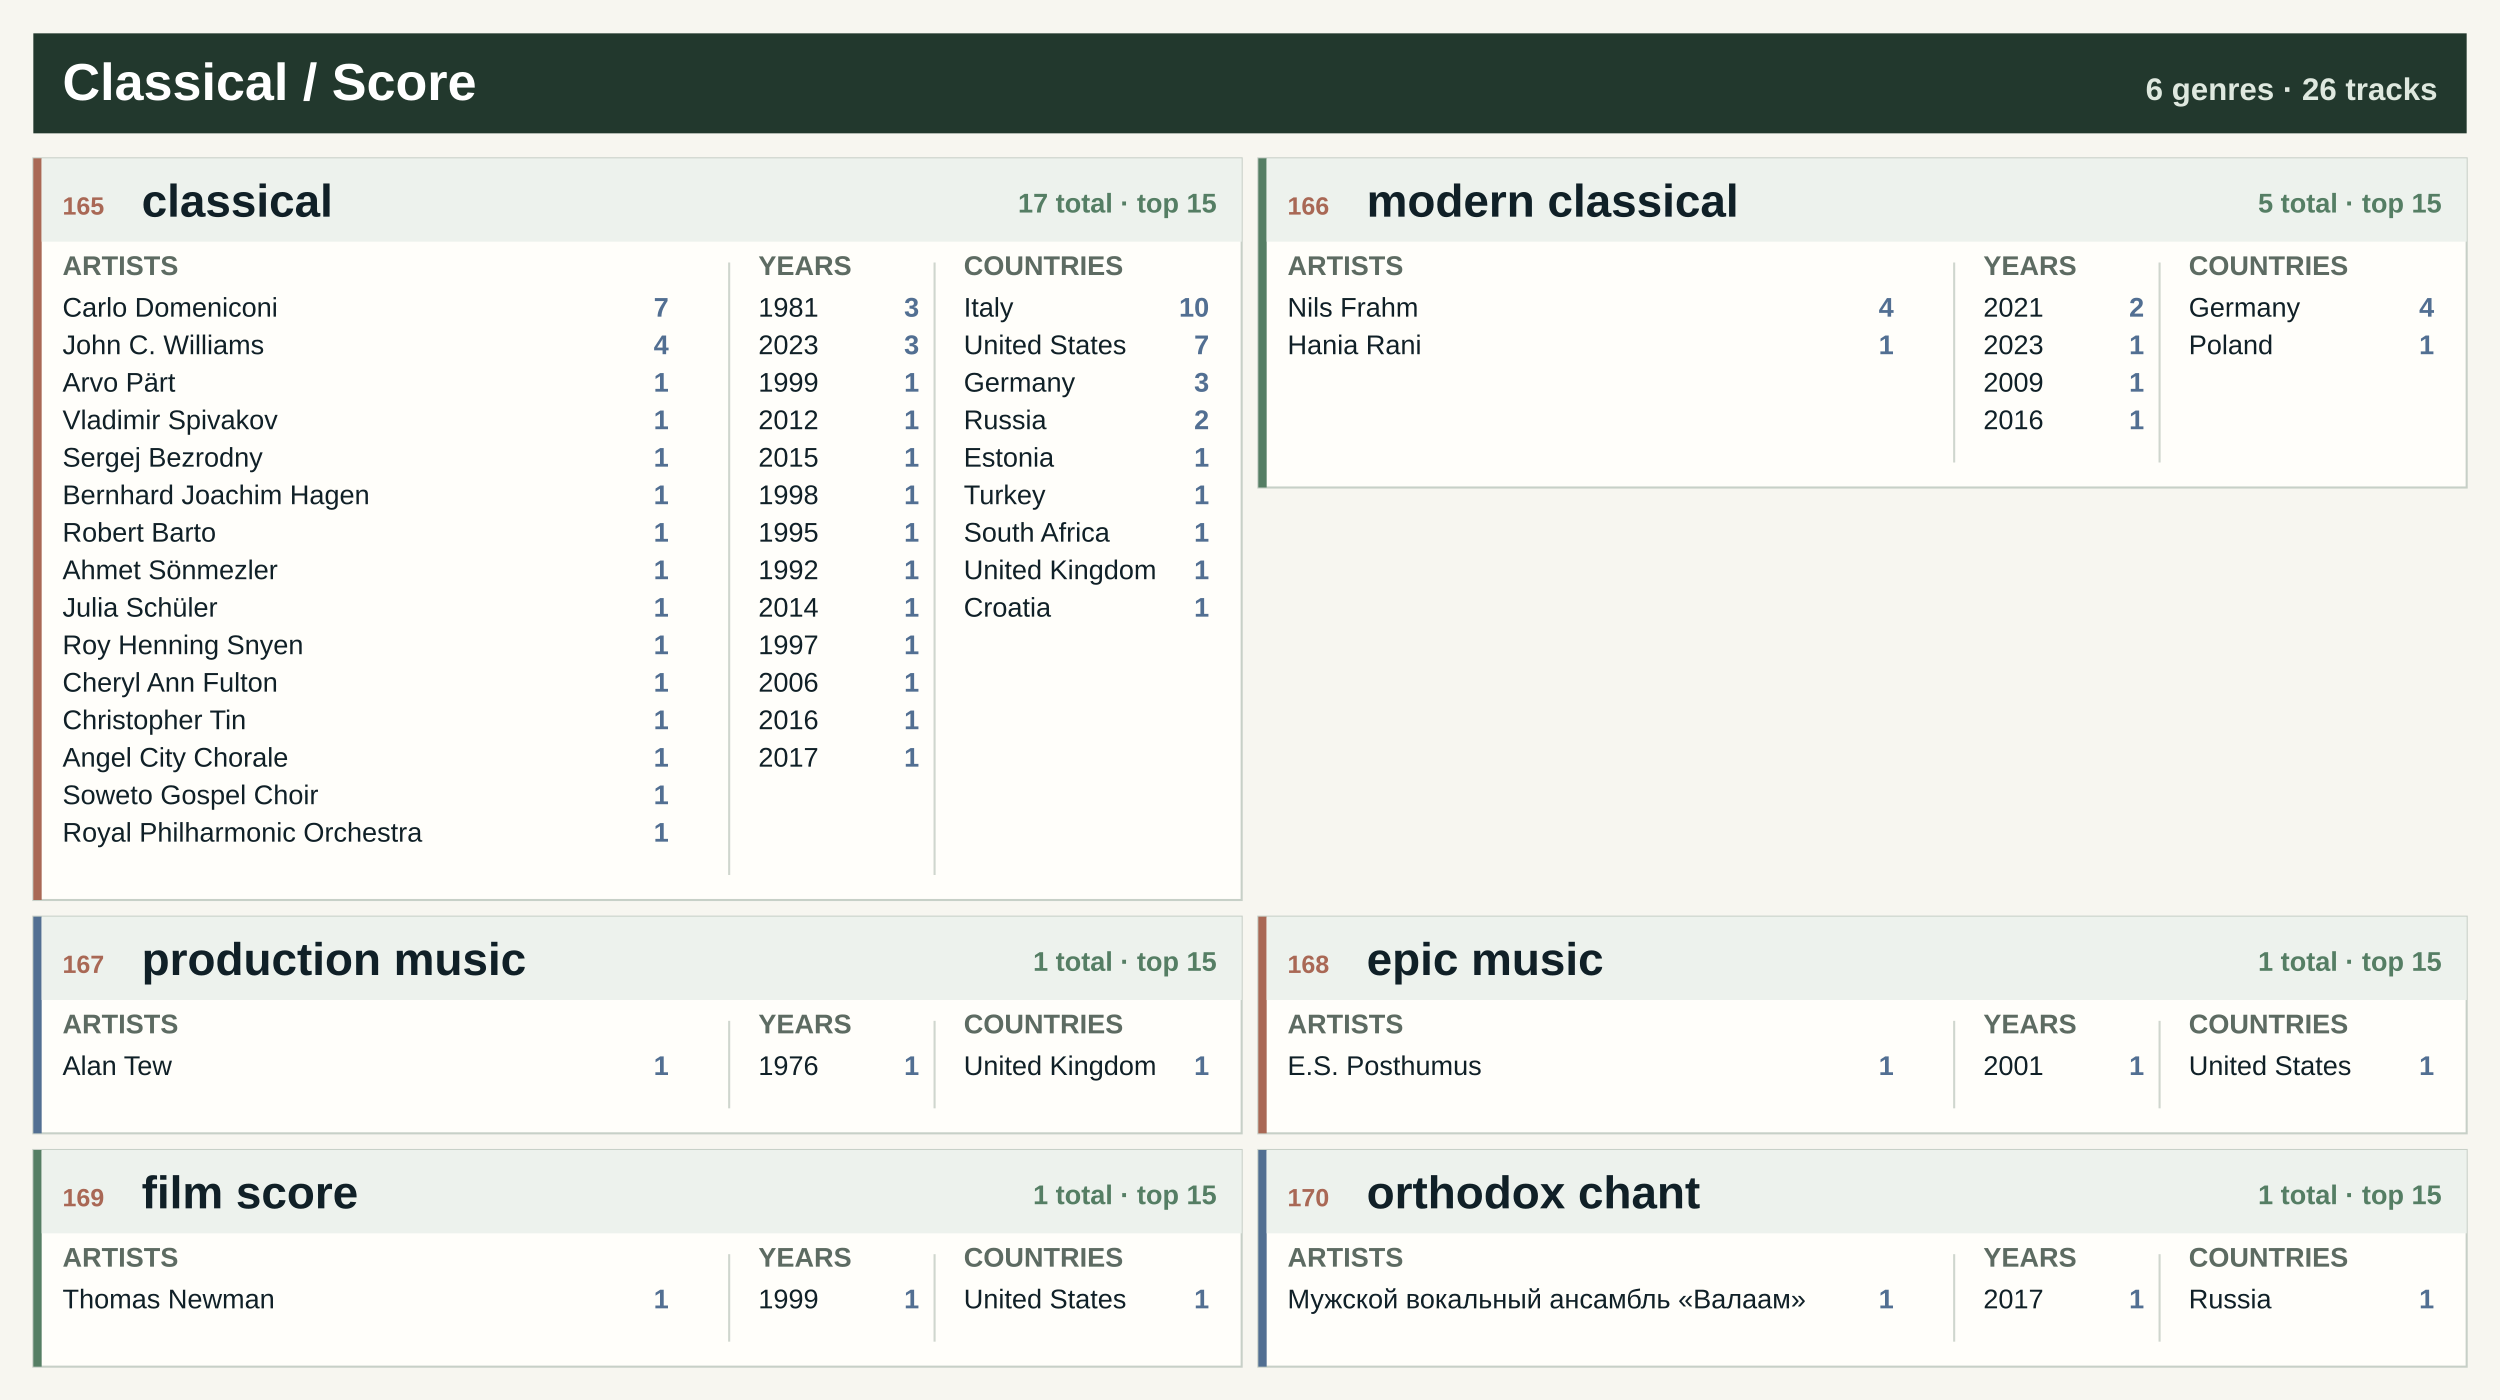
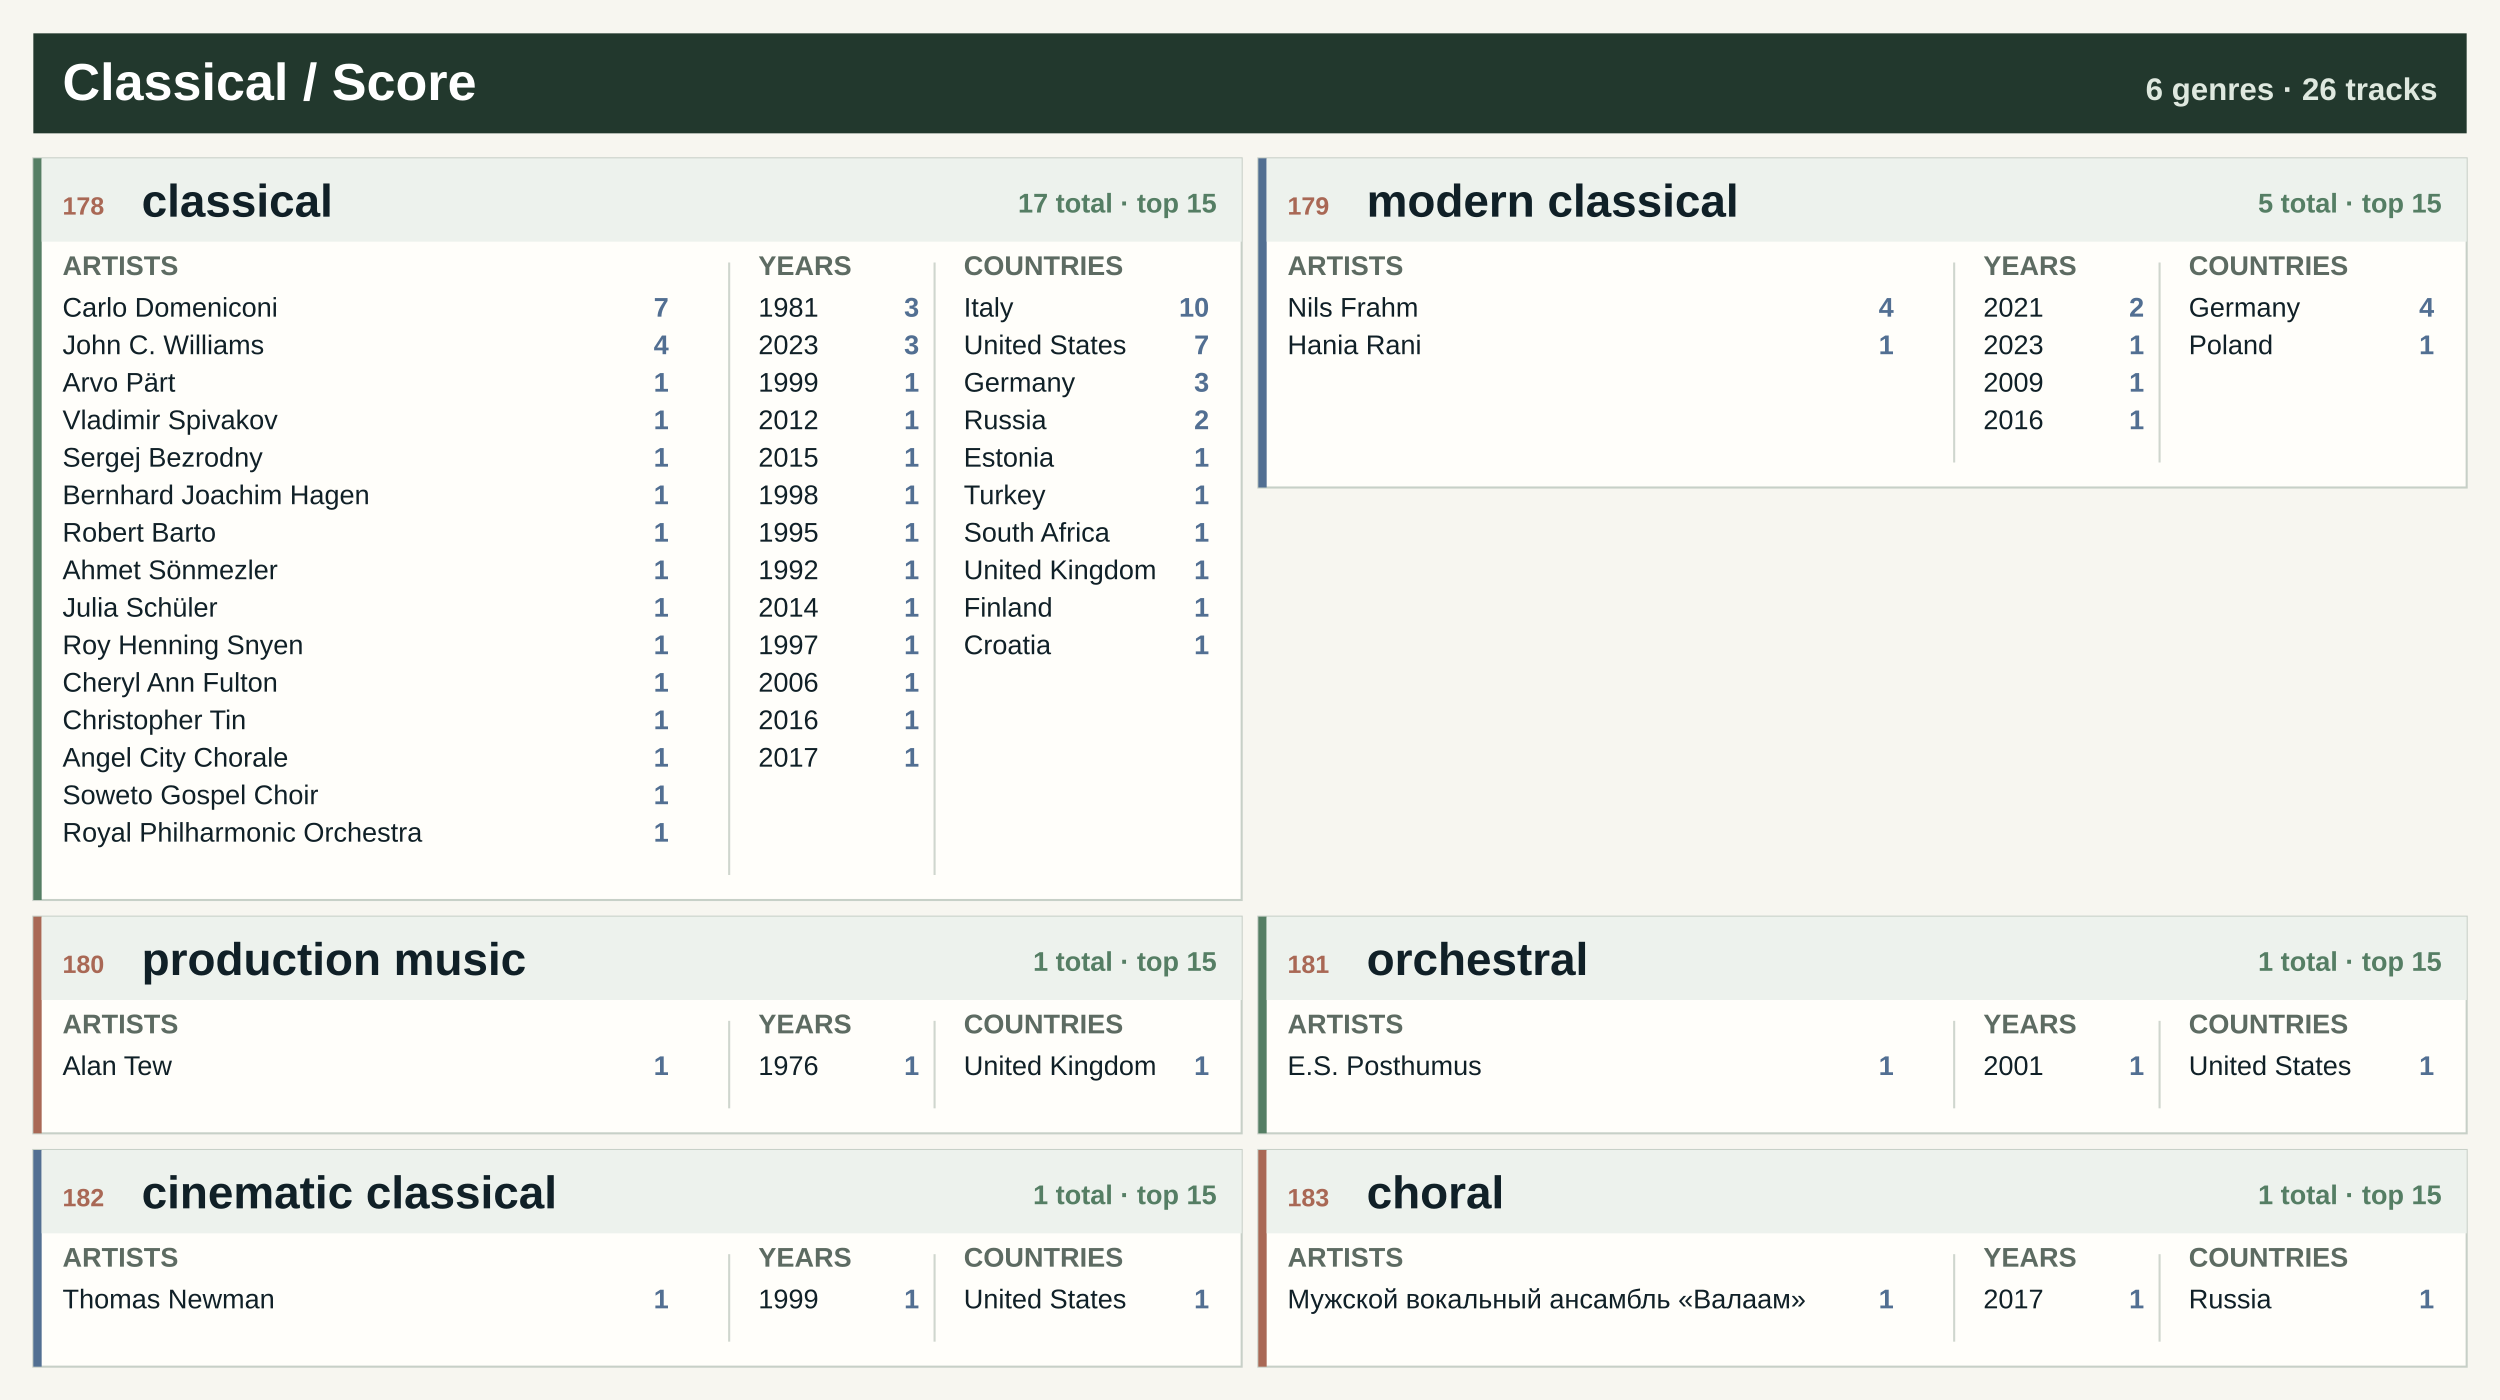
<svg xmlns="http://www.w3.org/2000/svg" width="1200" height="672" viewBox="0 0 1200 672" role="img" aria-label="Classical / Score genre atlas">
  <rect width="1200" height="672" fill="#f7f6f0" />
  <rect x="16" y="16" width="1168" height="48" fill="#22382d" />
  <text x="30.0" y="48.0" font-family="Segoe UI, Arial, sans-serif" font-size="25" font-weight="800" fill="#ffffff" text-anchor="start">Classical / Score</text>
  <text x="1170.0" y="48.0" font-family="Segoe UI, Arial, sans-serif" font-size="15" font-weight="800" fill="#dfe8df" text-anchor="end">6 genres · 26 tracks</text>
  <rect x="16.0" y="76.0" width="580.0" height="356" fill="#fffefa" stroke="#c7d0c7" />
-   <rect x="16.0" y="76.0" width="4" height="356" fill="#a96855" />
+   <rect x="16.0" y="76.0" width="4" height="356" fill="#557e64" />
  <rect x="20.0" y="76.0" width="576.0" height="40" fill="#edf2ed" />
-   <text x="30.0" y="103.0" font-family="Segoe UI, Arial, sans-serif" font-size="12" font-weight="800" fill="#a96855" text-anchor="start">165</text>
+   <text x="30.0" y="103.0" font-family="Segoe UI, Arial, sans-serif" font-size="12" font-weight="800" fill="#a96855" text-anchor="start">178</text>
  <text x="68.0" y="104.0" font-family="Segoe UI, Arial, sans-serif" font-size="22" font-weight="800" fill="#102027" text-anchor="start">classical</text>
  <text x="584.0" y="102.0" font-family="Segoe UI, Arial, sans-serif" font-size="13" font-weight="800" fill="#557e64" text-anchor="end">17 total · top 15</text>
  <text x="30.0" y="132.0" font-family="Segoe UI, Arial, sans-serif" font-size="13" font-weight="800" fill="#5d6b62" text-anchor="start">ARTISTS</text>
  <text x="364.0" y="132.0" font-family="Segoe UI, Arial, sans-serif" font-size="13" font-weight="800" fill="#5d6b62" text-anchor="start">YEARS</text>
  <text x="462.6" y="132.0" font-family="Segoe UI, Arial, sans-serif" font-size="13" font-weight="800" fill="#5d6b62" text-anchor="start">COUNTRIES</text>
  <line x1="350.0" y1="126" x2="350.0" y2="420" stroke="#cfd6ce" />
  <line x1="448.6" y1="126" x2="448.6" y2="420" stroke="#cfd6ce" />
  <text x="30.0" y="152.0" font-family="Segoe UI, Arial, sans-serif" font-size="13" font-weight="400" fill="#102027" text-anchor="start">Carlo Domeniconi</text>
  <text x="321.0" y="152.0" font-family="Segoe UI, Arial, sans-serif" font-size="13" font-weight="800" fill="#526f92" text-anchor="end">7</text>
  <text x="30.0" y="170.0" font-family="Segoe UI, Arial, sans-serif" font-size="13" font-weight="400" fill="#102027" text-anchor="start">John C. Williams</text>
  <text x="321.0" y="170.0" font-family="Segoe UI, Arial, sans-serif" font-size="13" font-weight="800" fill="#526f92" text-anchor="end">4</text>
  <text x="30.0" y="188.0" font-family="Segoe UI, Arial, sans-serif" font-size="13" font-weight="400" fill="#102027" text-anchor="start">Arvo Pärt</text>
  <text x="321.0" y="188.0" font-family="Segoe UI, Arial, sans-serif" font-size="13" font-weight="800" fill="#526f92" text-anchor="end">1</text>
  <text x="30.0" y="206.0" font-family="Segoe UI, Arial, sans-serif" font-size="13" font-weight="400" fill="#102027" text-anchor="start">Vladimir Spivakov</text>
  <text x="321.0" y="206.0" font-family="Segoe UI, Arial, sans-serif" font-size="13" font-weight="800" fill="#526f92" text-anchor="end">1</text>
  <text x="30.0" y="224.0" font-family="Segoe UI, Arial, sans-serif" font-size="13" font-weight="400" fill="#102027" text-anchor="start">Sergej Bezrodny</text>
  <text x="321.0" y="224.0" font-family="Segoe UI, Arial, sans-serif" font-size="13" font-weight="800" fill="#526f92" text-anchor="end">1</text>
  <text x="30.0" y="242.0" font-family="Segoe UI, Arial, sans-serif" font-size="13" font-weight="400" fill="#102027" text-anchor="start">Bernhard Joachim Hagen</text>
  <text x="321.0" y="242.0" font-family="Segoe UI, Arial, sans-serif" font-size="13" font-weight="800" fill="#526f92" text-anchor="end">1</text>
  <text x="30.0" y="260.0" font-family="Segoe UI, Arial, sans-serif" font-size="13" font-weight="400" fill="#102027" text-anchor="start">Robert Barto</text>
  <text x="321.0" y="260.0" font-family="Segoe UI, Arial, sans-serif" font-size="13" font-weight="800" fill="#526f92" text-anchor="end">1</text>
  <text x="30.0" y="278.0" font-family="Segoe UI, Arial, sans-serif" font-size="13" font-weight="400" fill="#102027" text-anchor="start">Ahmet Sönmezler</text>
  <text x="321.0" y="278.0" font-family="Segoe UI, Arial, sans-serif" font-size="13" font-weight="800" fill="#526f92" text-anchor="end">1</text>
  <text x="30.0" y="296.0" font-family="Segoe UI, Arial, sans-serif" font-size="13" font-weight="400" fill="#102027" text-anchor="start">Julia Schüler</text>
  <text x="321.0" y="296.0" font-family="Segoe UI, Arial, sans-serif" font-size="13" font-weight="800" fill="#526f92" text-anchor="end">1</text>
  <text x="30.0" y="314.0" font-family="Segoe UI, Arial, sans-serif" font-size="13" font-weight="400" fill="#102027" text-anchor="start">Roy Henning Snyen</text>
  <text x="321.0" y="314.0" font-family="Segoe UI, Arial, sans-serif" font-size="13" font-weight="800" fill="#526f92" text-anchor="end">1</text>
  <text x="30.0" y="332.0" font-family="Segoe UI, Arial, sans-serif" font-size="13" font-weight="400" fill="#102027" text-anchor="start">Cheryl Ann Fulton</text>
  <text x="321.0" y="332.0" font-family="Segoe UI, Arial, sans-serif" font-size="13" font-weight="800" fill="#526f92" text-anchor="end">1</text>
  <text x="30.0" y="350.0" font-family="Segoe UI, Arial, sans-serif" font-size="13" font-weight="400" fill="#102027" text-anchor="start">Christopher Tin</text>
  <text x="321.0" y="350.0" font-family="Segoe UI, Arial, sans-serif" font-size="13" font-weight="800" fill="#526f92" text-anchor="end">1</text>
  <text x="30.0" y="368.0" font-family="Segoe UI, Arial, sans-serif" font-size="13" font-weight="400" fill="#102027" text-anchor="start">Angel City Chorale</text>
  <text x="321.0" y="368.0" font-family="Segoe UI, Arial, sans-serif" font-size="13" font-weight="800" fill="#526f92" text-anchor="end">1</text>
  <text x="30.0" y="386.0" font-family="Segoe UI, Arial, sans-serif" font-size="13" font-weight="400" fill="#102027" text-anchor="start">Soweto Gospel Choir</text>
  <text x="321.0" y="386.0" font-family="Segoe UI, Arial, sans-serif" font-size="13" font-weight="800" fill="#526f92" text-anchor="end">1</text>
  <text x="30.0" y="404.0" font-family="Segoe UI, Arial, sans-serif" font-size="13" font-weight="400" fill="#102027" text-anchor="start">Royal Philharmonic Orchestra</text>
  <text x="321.0" y="404.0" font-family="Segoe UI, Arial, sans-serif" font-size="13" font-weight="800" fill="#526f92" text-anchor="end">1</text>
  <text x="364.0" y="152.0" font-family="Segoe UI, Arial, sans-serif" font-size="13" font-weight="400" fill="#102027" text-anchor="start">1981</text>
  <text x="441.2" y="152.0" font-family="Segoe UI, Arial, sans-serif" font-size="13" font-weight="800" fill="#526f92" text-anchor="end">3</text>
  <text x="364.0" y="170.0" font-family="Segoe UI, Arial, sans-serif" font-size="13" font-weight="400" fill="#102027" text-anchor="start">2023</text>
  <text x="441.2" y="170.0" font-family="Segoe UI, Arial, sans-serif" font-size="13" font-weight="800" fill="#526f92" text-anchor="end">3</text>
  <text x="364.0" y="188.0" font-family="Segoe UI, Arial, sans-serif" font-size="13" font-weight="400" fill="#102027" text-anchor="start">1999</text>
  <text x="441.2" y="188.0" font-family="Segoe UI, Arial, sans-serif" font-size="13" font-weight="800" fill="#526f92" text-anchor="end">1</text>
  <text x="364.0" y="206.0" font-family="Segoe UI, Arial, sans-serif" font-size="13" font-weight="400" fill="#102027" text-anchor="start">2012</text>
  <text x="441.2" y="206.0" font-family="Segoe UI, Arial, sans-serif" font-size="13" font-weight="800" fill="#526f92" text-anchor="end">1</text>
  <text x="364.0" y="224.0" font-family="Segoe UI, Arial, sans-serif" font-size="13" font-weight="400" fill="#102027" text-anchor="start">2015</text>
  <text x="441.2" y="224.0" font-family="Segoe UI, Arial, sans-serif" font-size="13" font-weight="800" fill="#526f92" text-anchor="end">1</text>
  <text x="364.0" y="242.0" font-family="Segoe UI, Arial, sans-serif" font-size="13" font-weight="400" fill="#102027" text-anchor="start">1998</text>
  <text x="441.2" y="242.0" font-family="Segoe UI, Arial, sans-serif" font-size="13" font-weight="800" fill="#526f92" text-anchor="end">1</text>
  <text x="364.0" y="260.0" font-family="Segoe UI, Arial, sans-serif" font-size="13" font-weight="400" fill="#102027" text-anchor="start">1995</text>
  <text x="441.2" y="260.0" font-family="Segoe UI, Arial, sans-serif" font-size="13" font-weight="800" fill="#526f92" text-anchor="end">1</text>
  <text x="364.0" y="278.0" font-family="Segoe UI, Arial, sans-serif" font-size="13" font-weight="400" fill="#102027" text-anchor="start">1992</text>
  <text x="441.2" y="278.0" font-family="Segoe UI, Arial, sans-serif" font-size="13" font-weight="800" fill="#526f92" text-anchor="end">1</text>
  <text x="364.0" y="296.0" font-family="Segoe UI, Arial, sans-serif" font-size="13" font-weight="400" fill="#102027" text-anchor="start">2014</text>
  <text x="441.2" y="296.0" font-family="Segoe UI, Arial, sans-serif" font-size="13" font-weight="800" fill="#526f92" text-anchor="end">1</text>
  <text x="364.0" y="314.0" font-family="Segoe UI, Arial, sans-serif" font-size="13" font-weight="400" fill="#102027" text-anchor="start">1997</text>
  <text x="441.2" y="314.0" font-family="Segoe UI, Arial, sans-serif" font-size="13" font-weight="800" fill="#526f92" text-anchor="end">1</text>
  <text x="364.0" y="332.0" font-family="Segoe UI, Arial, sans-serif" font-size="13" font-weight="400" fill="#102027" text-anchor="start">2006</text>
  <text x="441.2" y="332.0" font-family="Segoe UI, Arial, sans-serif" font-size="13" font-weight="800" fill="#526f92" text-anchor="end">1</text>
  <text x="364.0" y="350.0" font-family="Segoe UI, Arial, sans-serif" font-size="13" font-weight="400" fill="#102027" text-anchor="start">2016</text>
  <text x="441.2" y="350.0" font-family="Segoe UI, Arial, sans-serif" font-size="13" font-weight="800" fill="#526f92" text-anchor="end">1</text>
  <text x="364.0" y="368.0" font-family="Segoe UI, Arial, sans-serif" font-size="13" font-weight="400" fill="#102027" text-anchor="start">2017</text>
  <text x="441.2" y="368.0" font-family="Segoe UI, Arial, sans-serif" font-size="13" font-weight="800" fill="#526f92" text-anchor="end">1</text>
  <text x="462.6" y="152.0" font-family="Segoe UI, Arial, sans-serif" font-size="13" font-weight="400" fill="#102027" text-anchor="start">Italy</text>
  <text x="580.4" y="152.0" font-family="Segoe UI, Arial, sans-serif" font-size="13" font-weight="800" fill="#526f92" text-anchor="end">10</text>
  <text x="462.6" y="170.0" font-family="Segoe UI, Arial, sans-serif" font-size="13" font-weight="400" fill="#102027" text-anchor="start">United States</text>
  <text x="580.4" y="170.0" font-family="Segoe UI, Arial, sans-serif" font-size="13" font-weight="800" fill="#526f92" text-anchor="end">7</text>
  <text x="462.6" y="188.0" font-family="Segoe UI, Arial, sans-serif" font-size="13" font-weight="400" fill="#102027" text-anchor="start">Germany</text>
  <text x="580.4" y="188.0" font-family="Segoe UI, Arial, sans-serif" font-size="13" font-weight="800" fill="#526f92" text-anchor="end">3</text>
  <text x="462.6" y="206.0" font-family="Segoe UI, Arial, sans-serif" font-size="13" font-weight="400" fill="#102027" text-anchor="start">Russia</text>
  <text x="580.4" y="206.0" font-family="Segoe UI, Arial, sans-serif" font-size="13" font-weight="800" fill="#526f92" text-anchor="end">2</text>
  <text x="462.6" y="224.0" font-family="Segoe UI, Arial, sans-serif" font-size="13" font-weight="400" fill="#102027" text-anchor="start">Estonia</text>
  <text x="580.4" y="224.0" font-family="Segoe UI, Arial, sans-serif" font-size="13" font-weight="800" fill="#526f92" text-anchor="end">1</text>
  <text x="462.6" y="242.0" font-family="Segoe UI, Arial, sans-serif" font-size="13" font-weight="400" fill="#102027" text-anchor="start">Turkey</text>
  <text x="580.4" y="242.0" font-family="Segoe UI, Arial, sans-serif" font-size="13" font-weight="800" fill="#526f92" text-anchor="end">1</text>
  <text x="462.6" y="260.0" font-family="Segoe UI, Arial, sans-serif" font-size="13" font-weight="400" fill="#102027" text-anchor="start">South Africa</text>
  <text x="580.4" y="260.0" font-family="Segoe UI, Arial, sans-serif" font-size="13" font-weight="800" fill="#526f92" text-anchor="end">1</text>
  <text x="462.6" y="278.0" font-family="Segoe UI, Arial, sans-serif" font-size="13" font-weight="400" fill="#102027" text-anchor="start">United Kingdom</text>
  <text x="580.4" y="278.0" font-family="Segoe UI, Arial, sans-serif" font-size="13" font-weight="800" fill="#526f92" text-anchor="end">1</text>
-   <text x="462.6" y="296.0" font-family="Segoe UI, Arial, sans-serif" font-size="13" font-weight="400" fill="#102027" text-anchor="start">Croatia</text>
+   <text x="462.6" y="296.0" font-family="Segoe UI, Arial, sans-serif" font-size="13" font-weight="400" fill="#102027" text-anchor="start">Finland</text>
  <text x="580.4" y="296.0" font-family="Segoe UI, Arial, sans-serif" font-size="13" font-weight="800" fill="#526f92" text-anchor="end">1</text>
+   <text x="462.6" y="314.0" font-family="Segoe UI, Arial, sans-serif" font-size="13" font-weight="400" fill="#102027" text-anchor="start">Croatia</text>
+   <text x="580.4" y="314.0" font-family="Segoe UI, Arial, sans-serif" font-size="13" font-weight="800" fill="#526f92" text-anchor="end">1</text>
  <rect x="604.0" y="76.0" width="580.0" height="158" fill="#fffefa" stroke="#c7d0c7" />
-   <rect x="604.0" y="76.0" width="4" height="158" fill="#557e64" />
+   <rect x="604.0" y="76.0" width="4" height="158" fill="#526f92" />
  <rect x="608.0" y="76.0" width="576.0" height="40" fill="#edf2ed" />
-   <text x="618.0" y="103.0" font-family="Segoe UI, Arial, sans-serif" font-size="12" font-weight="800" fill="#a96855" text-anchor="start">166</text>
+   <text x="618.0" y="103.0" font-family="Segoe UI, Arial, sans-serif" font-size="12" font-weight="800" fill="#a96855" text-anchor="start">179</text>
  <text x="656.0" y="104.0" font-family="Segoe UI, Arial, sans-serif" font-size="22" font-weight="800" fill="#102027" text-anchor="start">modern classical</text>
  <text x="1172.0" y="102.0" font-family="Segoe UI, Arial, sans-serif" font-size="13" font-weight="800" fill="#557e64" text-anchor="end">5 total · top 15</text>
  <text x="618.0" y="132.0" font-family="Segoe UI, Arial, sans-serif" font-size="13" font-weight="800" fill="#5d6b62" text-anchor="start">ARTISTS</text>
  <text x="952.0" y="132.0" font-family="Segoe UI, Arial, sans-serif" font-size="13" font-weight="800" fill="#5d6b62" text-anchor="start">YEARS</text>
  <text x="1050.6" y="132.0" font-family="Segoe UI, Arial, sans-serif" font-size="13" font-weight="800" fill="#5d6b62" text-anchor="start">COUNTRIES</text>
  <line x1="938.0" y1="126" x2="938.0" y2="222" stroke="#cfd6ce" />
  <line x1="1036.6" y1="126" x2="1036.6" y2="222" stroke="#cfd6ce" />
  <text x="618.0" y="152.0" font-family="Segoe UI, Arial, sans-serif" font-size="13" font-weight="400" fill="#102027" text-anchor="start">Nils Frahm</text>
  <text x="909.0" y="152.0" font-family="Segoe UI, Arial, sans-serif" font-size="13" font-weight="800" fill="#526f92" text-anchor="end">4</text>
  <text x="618.0" y="170.0" font-family="Segoe UI, Arial, sans-serif" font-size="13" font-weight="400" fill="#102027" text-anchor="start">Hania Rani</text>
  <text x="909.0" y="170.0" font-family="Segoe UI, Arial, sans-serif" font-size="13" font-weight="800" fill="#526f92" text-anchor="end">1</text>
  <text x="952.0" y="152.0" font-family="Segoe UI, Arial, sans-serif" font-size="13" font-weight="400" fill="#102027" text-anchor="start">2021</text>
  <text x="1029.2" y="152.0" font-family="Segoe UI, Arial, sans-serif" font-size="13" font-weight="800" fill="#526f92" text-anchor="end">2</text>
  <text x="952.0" y="170.0" font-family="Segoe UI, Arial, sans-serif" font-size="13" font-weight="400" fill="#102027" text-anchor="start">2023</text>
  <text x="1029.2" y="170.0" font-family="Segoe UI, Arial, sans-serif" font-size="13" font-weight="800" fill="#526f92" text-anchor="end">1</text>
  <text x="952.0" y="188.0" font-family="Segoe UI, Arial, sans-serif" font-size="13" font-weight="400" fill="#102027" text-anchor="start">2009</text>
  <text x="1029.2" y="188.0" font-family="Segoe UI, Arial, sans-serif" font-size="13" font-weight="800" fill="#526f92" text-anchor="end">1</text>
  <text x="952.0" y="206.0" font-family="Segoe UI, Arial, sans-serif" font-size="13" font-weight="400" fill="#102027" text-anchor="start">2016</text>
  <text x="1029.2" y="206.0" font-family="Segoe UI, Arial, sans-serif" font-size="13" font-weight="800" fill="#526f92" text-anchor="end">1</text>
  <text x="1050.6" y="152.0" font-family="Segoe UI, Arial, sans-serif" font-size="13" font-weight="400" fill="#102027" text-anchor="start">Germany</text>
  <text x="1168.4" y="152.0" font-family="Segoe UI, Arial, sans-serif" font-size="13" font-weight="800" fill="#526f92" text-anchor="end">4</text>
  <text x="1050.6" y="170.0" font-family="Segoe UI, Arial, sans-serif" font-size="13" font-weight="400" fill="#102027" text-anchor="start">Poland</text>
  <text x="1168.4" y="170.0" font-family="Segoe UI, Arial, sans-serif" font-size="13" font-weight="800" fill="#526f92" text-anchor="end">1</text>
  <rect x="16.0" y="440.0" width="580.0" height="104" fill="#fffefa" stroke="#c7d0c7" />
-   <rect x="16.0" y="440.0" width="4" height="104" fill="#526f92" />
+   <rect x="16.0" y="440.0" width="4" height="104" fill="#a96855" />
  <rect x="20.0" y="440.0" width="576.0" height="40" fill="#edf2ed" />
-   <text x="30.0" y="467.0" font-family="Segoe UI, Arial, sans-serif" font-size="12" font-weight="800" fill="#a96855" text-anchor="start">167</text>
+   <text x="30.0" y="467.0" font-family="Segoe UI, Arial, sans-serif" font-size="12" font-weight="800" fill="#a96855" text-anchor="start">180</text>
  <text x="68.0" y="468.0" font-family="Segoe UI, Arial, sans-serif" font-size="22" font-weight="800" fill="#102027" text-anchor="start">production music</text>
  <text x="584.0" y="466.0" font-family="Segoe UI, Arial, sans-serif" font-size="13" font-weight="800" fill="#557e64" text-anchor="end">1 total · top 15</text>
  <text x="30.0" y="496.0" font-family="Segoe UI, Arial, sans-serif" font-size="13" font-weight="800" fill="#5d6b62" text-anchor="start">ARTISTS</text>
  <text x="364.0" y="496.0" font-family="Segoe UI, Arial, sans-serif" font-size="13" font-weight="800" fill="#5d6b62" text-anchor="start">YEARS</text>
  <text x="462.6" y="496.0" font-family="Segoe UI, Arial, sans-serif" font-size="13" font-weight="800" fill="#5d6b62" text-anchor="start">COUNTRIES</text>
  <line x1="350.0" y1="490" x2="350.0" y2="532" stroke="#cfd6ce" />
  <line x1="448.6" y1="490" x2="448.6" y2="532" stroke="#cfd6ce" />
  <text x="30.0" y="516.0" font-family="Segoe UI, Arial, sans-serif" font-size="13" font-weight="400" fill="#102027" text-anchor="start">Alan Tew</text>
  <text x="321.0" y="516.0" font-family="Segoe UI, Arial, sans-serif" font-size="13" font-weight="800" fill="#526f92" text-anchor="end">1</text>
  <text x="364.0" y="516.0" font-family="Segoe UI, Arial, sans-serif" font-size="13" font-weight="400" fill="#102027" text-anchor="start">1976</text>
  <text x="441.2" y="516.0" font-family="Segoe UI, Arial, sans-serif" font-size="13" font-weight="800" fill="#526f92" text-anchor="end">1</text>
  <text x="462.6" y="516.0" font-family="Segoe UI, Arial, sans-serif" font-size="13" font-weight="400" fill="#102027" text-anchor="start">United Kingdom</text>
  <text x="580.4" y="516.0" font-family="Segoe UI, Arial, sans-serif" font-size="13" font-weight="800" fill="#526f92" text-anchor="end">1</text>
  <rect x="604.0" y="440.0" width="580.0" height="104" fill="#fffefa" stroke="#c7d0c7" />
-   <rect x="604.0" y="440.0" width="4" height="104" fill="#a96855" />
+   <rect x="604.0" y="440.0" width="4" height="104" fill="#557e64" />
  <rect x="608.0" y="440.0" width="576.0" height="40" fill="#edf2ed" />
-   <text x="618.0" y="467.0" font-family="Segoe UI, Arial, sans-serif" font-size="12" font-weight="800" fill="#a96855" text-anchor="start">168</text>
-   <text x="656.0" y="468.0" font-family="Segoe UI, Arial, sans-serif" font-size="22" font-weight="800" fill="#102027" text-anchor="start">epic music</text>
+   <text x="618.0" y="467.0" font-family="Segoe UI, Arial, sans-serif" font-size="12" font-weight="800" fill="#a96855" text-anchor="start">181</text>
+   <text x="656.0" y="468.0" font-family="Segoe UI, Arial, sans-serif" font-size="22" font-weight="800" fill="#102027" text-anchor="start">orchestral</text>
  <text x="1172.0" y="466.0" font-family="Segoe UI, Arial, sans-serif" font-size="13" font-weight="800" fill="#557e64" text-anchor="end">1 total · top 15</text>
  <text x="618.0" y="496.0" font-family="Segoe UI, Arial, sans-serif" font-size="13" font-weight="800" fill="#5d6b62" text-anchor="start">ARTISTS</text>
  <text x="952.0" y="496.0" font-family="Segoe UI, Arial, sans-serif" font-size="13" font-weight="800" fill="#5d6b62" text-anchor="start">YEARS</text>
  <text x="1050.6" y="496.0" font-family="Segoe UI, Arial, sans-serif" font-size="13" font-weight="800" fill="#5d6b62" text-anchor="start">COUNTRIES</text>
  <line x1="938.0" y1="490" x2="938.0" y2="532" stroke="#cfd6ce" />
  <line x1="1036.6" y1="490" x2="1036.6" y2="532" stroke="#cfd6ce" />
  <text x="618.0" y="516.0" font-family="Segoe UI, Arial, sans-serif" font-size="13" font-weight="400" fill="#102027" text-anchor="start">E.S. Posthumus</text>
  <text x="909.0" y="516.0" font-family="Segoe UI, Arial, sans-serif" font-size="13" font-weight="800" fill="#526f92" text-anchor="end">1</text>
  <text x="952.0" y="516.0" font-family="Segoe UI, Arial, sans-serif" font-size="13" font-weight="400" fill="#102027" text-anchor="start">2001</text>
  <text x="1029.2" y="516.0" font-family="Segoe UI, Arial, sans-serif" font-size="13" font-weight="800" fill="#526f92" text-anchor="end">1</text>
  <text x="1050.6" y="516.0" font-family="Segoe UI, Arial, sans-serif" font-size="13" font-weight="400" fill="#102027" text-anchor="start">United States</text>
  <text x="1168.4" y="516.0" font-family="Segoe UI, Arial, sans-serif" font-size="13" font-weight="800" fill="#526f92" text-anchor="end">1</text>
  <rect x="16.0" y="552.0" width="580.0" height="104" fill="#fffefa" stroke="#c7d0c7" />
-   <rect x="16.0" y="552.0" width="4" height="104" fill="#557e64" />
+   <rect x="16.0" y="552.0" width="4" height="104" fill="#526f92" />
  <rect x="20.0" y="552.0" width="576.0" height="40" fill="#edf2ed" />
-   <text x="30.0" y="579.0" font-family="Segoe UI, Arial, sans-serif" font-size="12" font-weight="800" fill="#a96855" text-anchor="start">169</text>
-   <text x="68.0" y="580.0" font-family="Segoe UI, Arial, sans-serif" font-size="22" font-weight="800" fill="#102027" text-anchor="start">film score</text>
+   <text x="30.0" y="579.0" font-family="Segoe UI, Arial, sans-serif" font-size="12" font-weight="800" fill="#a96855" text-anchor="start">182</text>
+   <text x="68.0" y="580.0" font-family="Segoe UI, Arial, sans-serif" font-size="22" font-weight="800" fill="#102027" text-anchor="start">cinematic classical</text>
  <text x="584.0" y="578.0" font-family="Segoe UI, Arial, sans-serif" font-size="13" font-weight="800" fill="#557e64" text-anchor="end">1 total · top 15</text>
  <text x="30.0" y="608.0" font-family="Segoe UI, Arial, sans-serif" font-size="13" font-weight="800" fill="#5d6b62" text-anchor="start">ARTISTS</text>
  <text x="364.0" y="608.0" font-family="Segoe UI, Arial, sans-serif" font-size="13" font-weight="800" fill="#5d6b62" text-anchor="start">YEARS</text>
  <text x="462.6" y="608.0" font-family="Segoe UI, Arial, sans-serif" font-size="13" font-weight="800" fill="#5d6b62" text-anchor="start">COUNTRIES</text>
  <line x1="350.0" y1="602" x2="350.0" y2="644" stroke="#cfd6ce" />
  <line x1="448.6" y1="602" x2="448.6" y2="644" stroke="#cfd6ce" />
  <text x="30.0" y="628.0" font-family="Segoe UI, Arial, sans-serif" font-size="13" font-weight="400" fill="#102027" text-anchor="start">Thomas Newman</text>
  <text x="321.0" y="628.0" font-family="Segoe UI, Arial, sans-serif" font-size="13" font-weight="800" fill="#526f92" text-anchor="end">1</text>
  <text x="364.0" y="628.0" font-family="Segoe UI, Arial, sans-serif" font-size="13" font-weight="400" fill="#102027" text-anchor="start">1999</text>
  <text x="441.2" y="628.0" font-family="Segoe UI, Arial, sans-serif" font-size="13" font-weight="800" fill="#526f92" text-anchor="end">1</text>
  <text x="462.6" y="628.0" font-family="Segoe UI, Arial, sans-serif" font-size="13" font-weight="400" fill="#102027" text-anchor="start">United States</text>
  <text x="580.4" y="628.0" font-family="Segoe UI, Arial, sans-serif" font-size="13" font-weight="800" fill="#526f92" text-anchor="end">1</text>
  <rect x="604.0" y="552.0" width="580.0" height="104" fill="#fffefa" stroke="#c7d0c7" />
-   <rect x="604.0" y="552.0" width="4" height="104" fill="#526f92" />
+   <rect x="604.0" y="552.0" width="4" height="104" fill="#a96855" />
  <rect x="608.0" y="552.0" width="576.0" height="40" fill="#edf2ed" />
-   <text x="618.0" y="579.0" font-family="Segoe UI, Arial, sans-serif" font-size="12" font-weight="800" fill="#a96855" text-anchor="start">170</text>
-   <text x="656.0" y="580.0" font-family="Segoe UI, Arial, sans-serif" font-size="22" font-weight="800" fill="#102027" text-anchor="start">orthodox chant</text>
+   <text x="618.0" y="579.0" font-family="Segoe UI, Arial, sans-serif" font-size="12" font-weight="800" fill="#a96855" text-anchor="start">183</text>
+   <text x="656.0" y="580.0" font-family="Segoe UI, Arial, sans-serif" font-size="22" font-weight="800" fill="#102027" text-anchor="start">choral</text>
  <text x="1172.0" y="578.0" font-family="Segoe UI, Arial, sans-serif" font-size="13" font-weight="800" fill="#557e64" text-anchor="end">1 total · top 15</text>
  <text x="618.0" y="608.0" font-family="Segoe UI, Arial, sans-serif" font-size="13" font-weight="800" fill="#5d6b62" text-anchor="start">ARTISTS</text>
  <text x="952.0" y="608.0" font-family="Segoe UI, Arial, sans-serif" font-size="13" font-weight="800" fill="#5d6b62" text-anchor="start">YEARS</text>
  <text x="1050.6" y="608.0" font-family="Segoe UI, Arial, sans-serif" font-size="13" font-weight="800" fill="#5d6b62" text-anchor="start">COUNTRIES</text>
  <line x1="938.0" y1="602" x2="938.0" y2="644" stroke="#cfd6ce" />
  <line x1="1036.6" y1="602" x2="1036.6" y2="644" stroke="#cfd6ce" />
  <text x="618.0" y="628.0" font-family="Segoe UI, Arial, sans-serif" font-size="13" font-weight="400" fill="#102027" text-anchor="start">Мужской вокальный ансамбль «Валаам»</text>
  <text x="909.0" y="628.0" font-family="Segoe UI, Arial, sans-serif" font-size="13" font-weight="800" fill="#526f92" text-anchor="end">1</text>
  <text x="952.0" y="628.0" font-family="Segoe UI, Arial, sans-serif" font-size="13" font-weight="400" fill="#102027" text-anchor="start">2017</text>
  <text x="1029.2" y="628.0" font-family="Segoe UI, Arial, sans-serif" font-size="13" font-weight="800" fill="#526f92" text-anchor="end">1</text>
  <text x="1050.6" y="628.0" font-family="Segoe UI, Arial, sans-serif" font-size="13" font-weight="400" fill="#102027" text-anchor="start">Russia</text>
  <text x="1168.4" y="628.0" font-family="Segoe UI, Arial, sans-serif" font-size="13" font-weight="800" fill="#526f92" text-anchor="end">1</text>
</svg>
